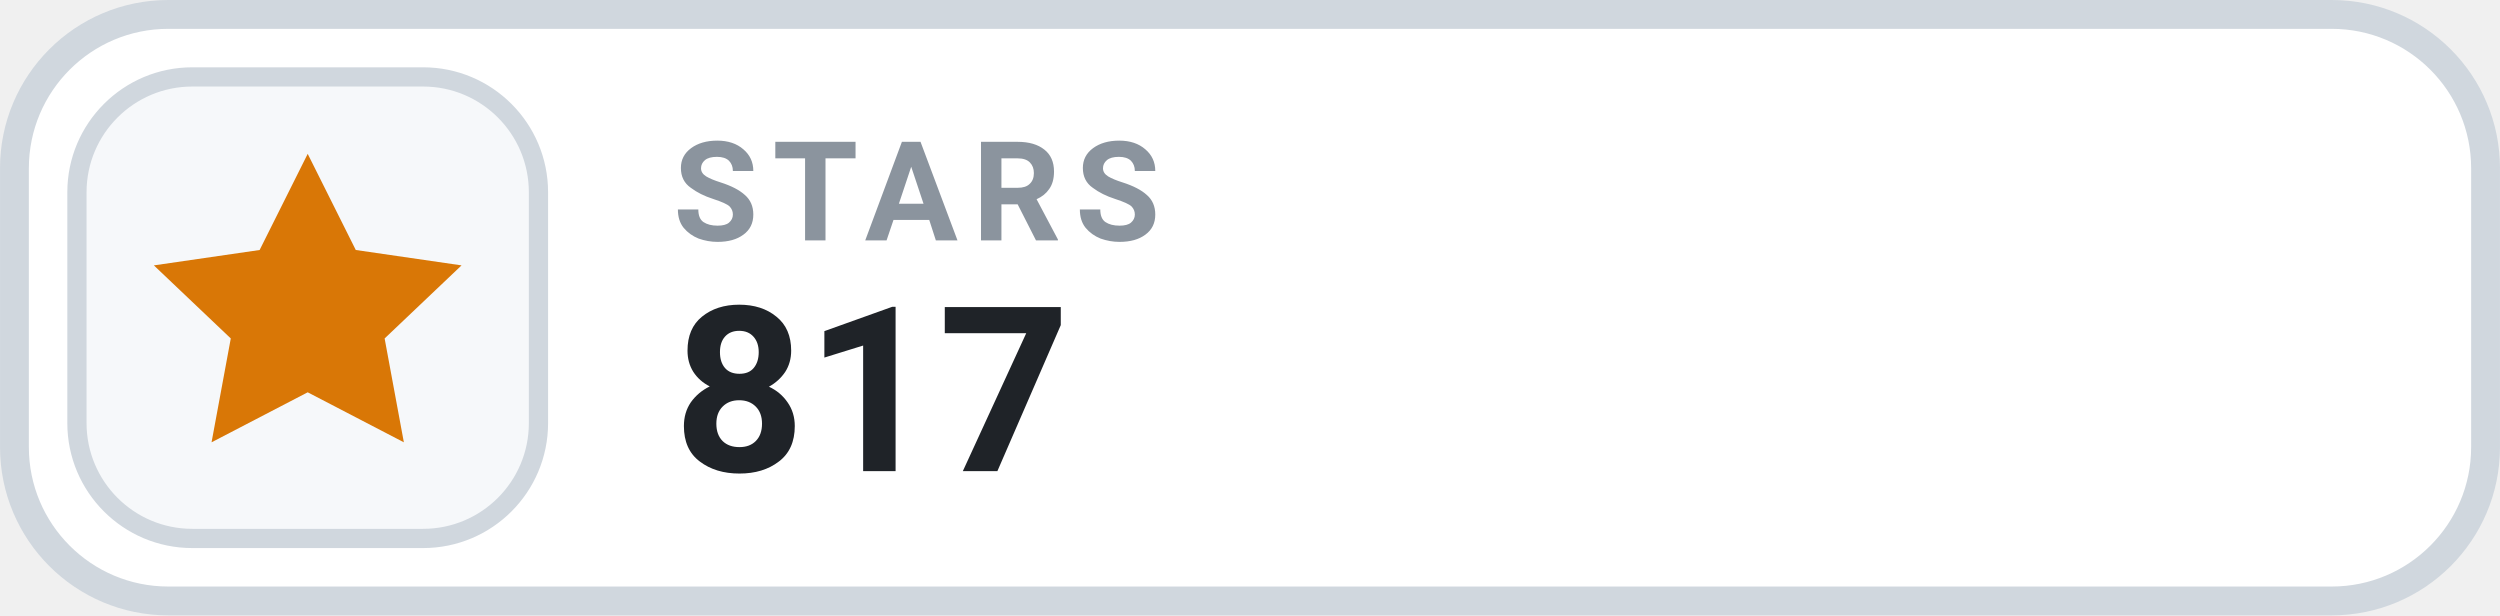
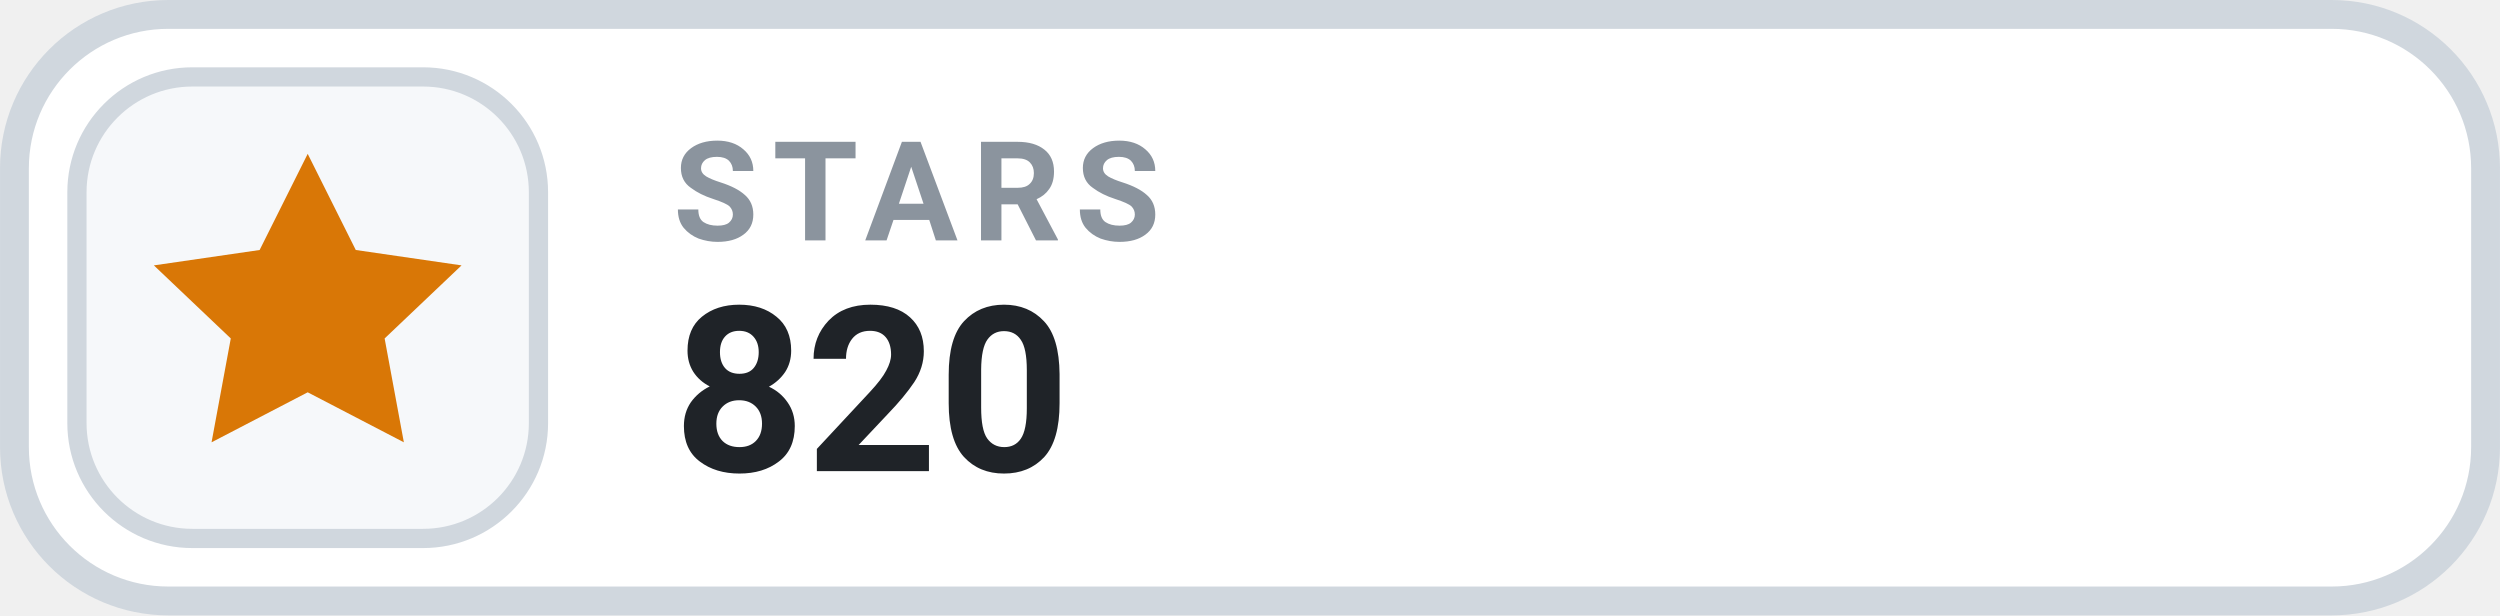
- <svg xmlns="http://www.w3.org/2000/svg" width="126" height="31.015" viewBox="0 0 130 32" role="img" aria-label="STARS 817">
+ <svg xmlns="http://www.w3.org/2000/svg" width="126" height="31.015" viewBox="0 0 130 32" role="img" aria-label="STARS 820">
  <rect x=".75" y=".75" width="128.5" height="30.5" rx="8" fill="#FFFFFF" stroke="#D0D7DE" stroke-width="1.5" />
  <rect x="4" y="4" width="24" height="24" rx="6" fill="#F6F8FA" stroke="#D0D7DE" stroke-width="1" />
  <g transform="translate(16 16)" style="color:#D97706;">
    <path d="M0 -8 l2.5 5 5.5 .8 -4 3.8 1 5.4 -5 -2.6 -5 2.6 1 -5.4 -4 -3.8 5.5 -.8 Z" fill="currentColor" />
  </g>
  <text x="35" y="12.5" fill="#8B949E" font-family="-apple-system,BlinkMacSystemFont,'Segoe UI',Roboto,Helvetica,Arial,sans-serif" font-size="7.2" font-weight="700" letter-spacing=".75">STARS</text>
-   <text x="35" y="24.5" fill="#1F2328" font-family="-apple-system,BlinkMacSystemFont,'Segoe UI',Roboto,Helvetica,Arial,sans-serif" font-size="12" font-weight="700">817</text>
+   <text x="35" y="24.5" fill="#1F2328" font-family="-apple-system,BlinkMacSystemFont,'Segoe UI',Roboto,Helvetica,Arial,sans-serif" font-size="12" font-weight="700">820</text>
</svg>
